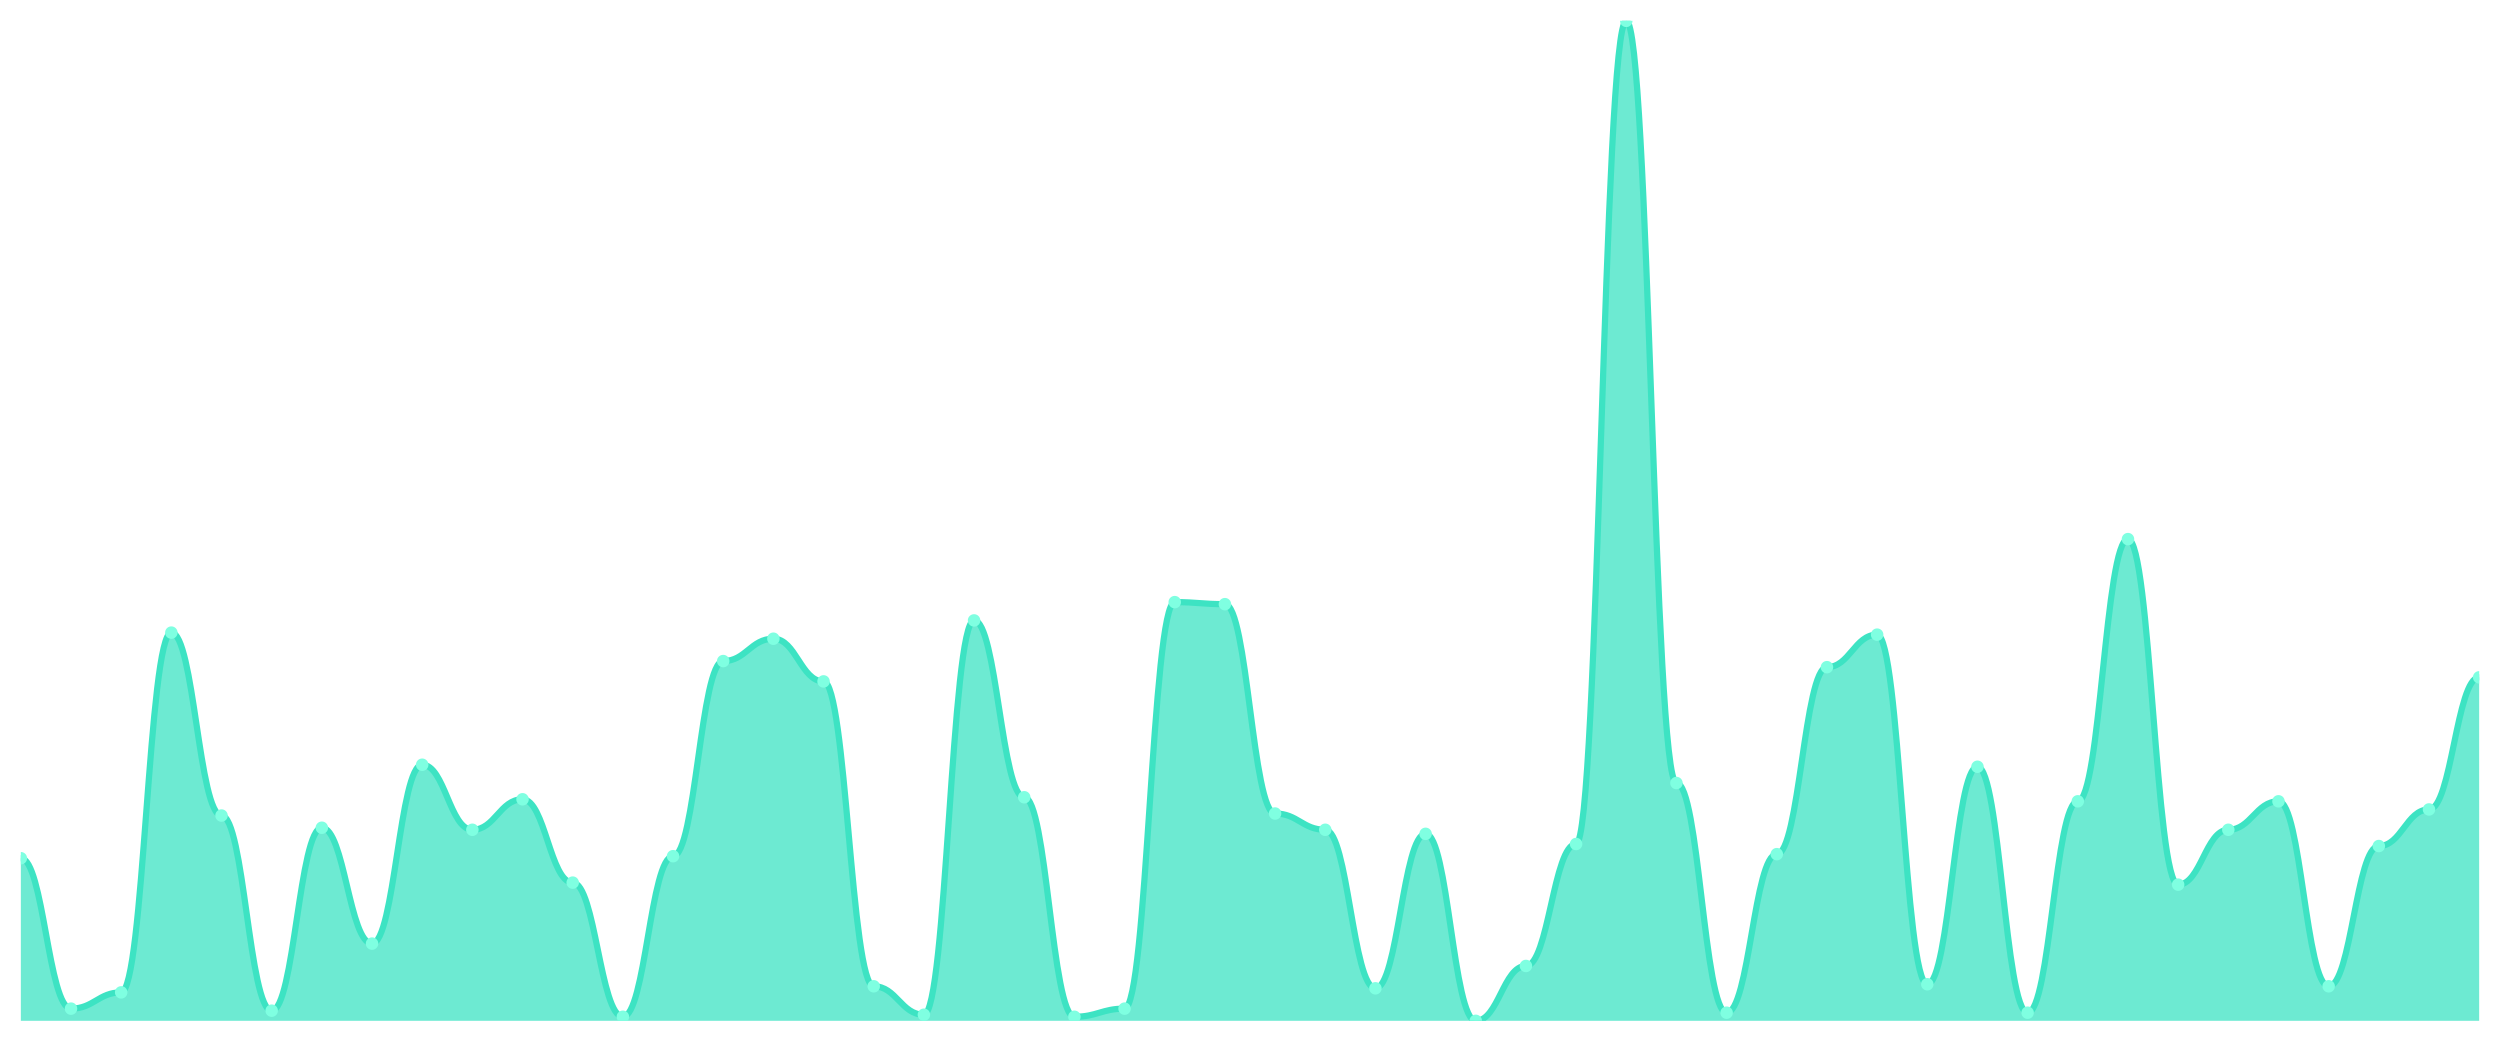
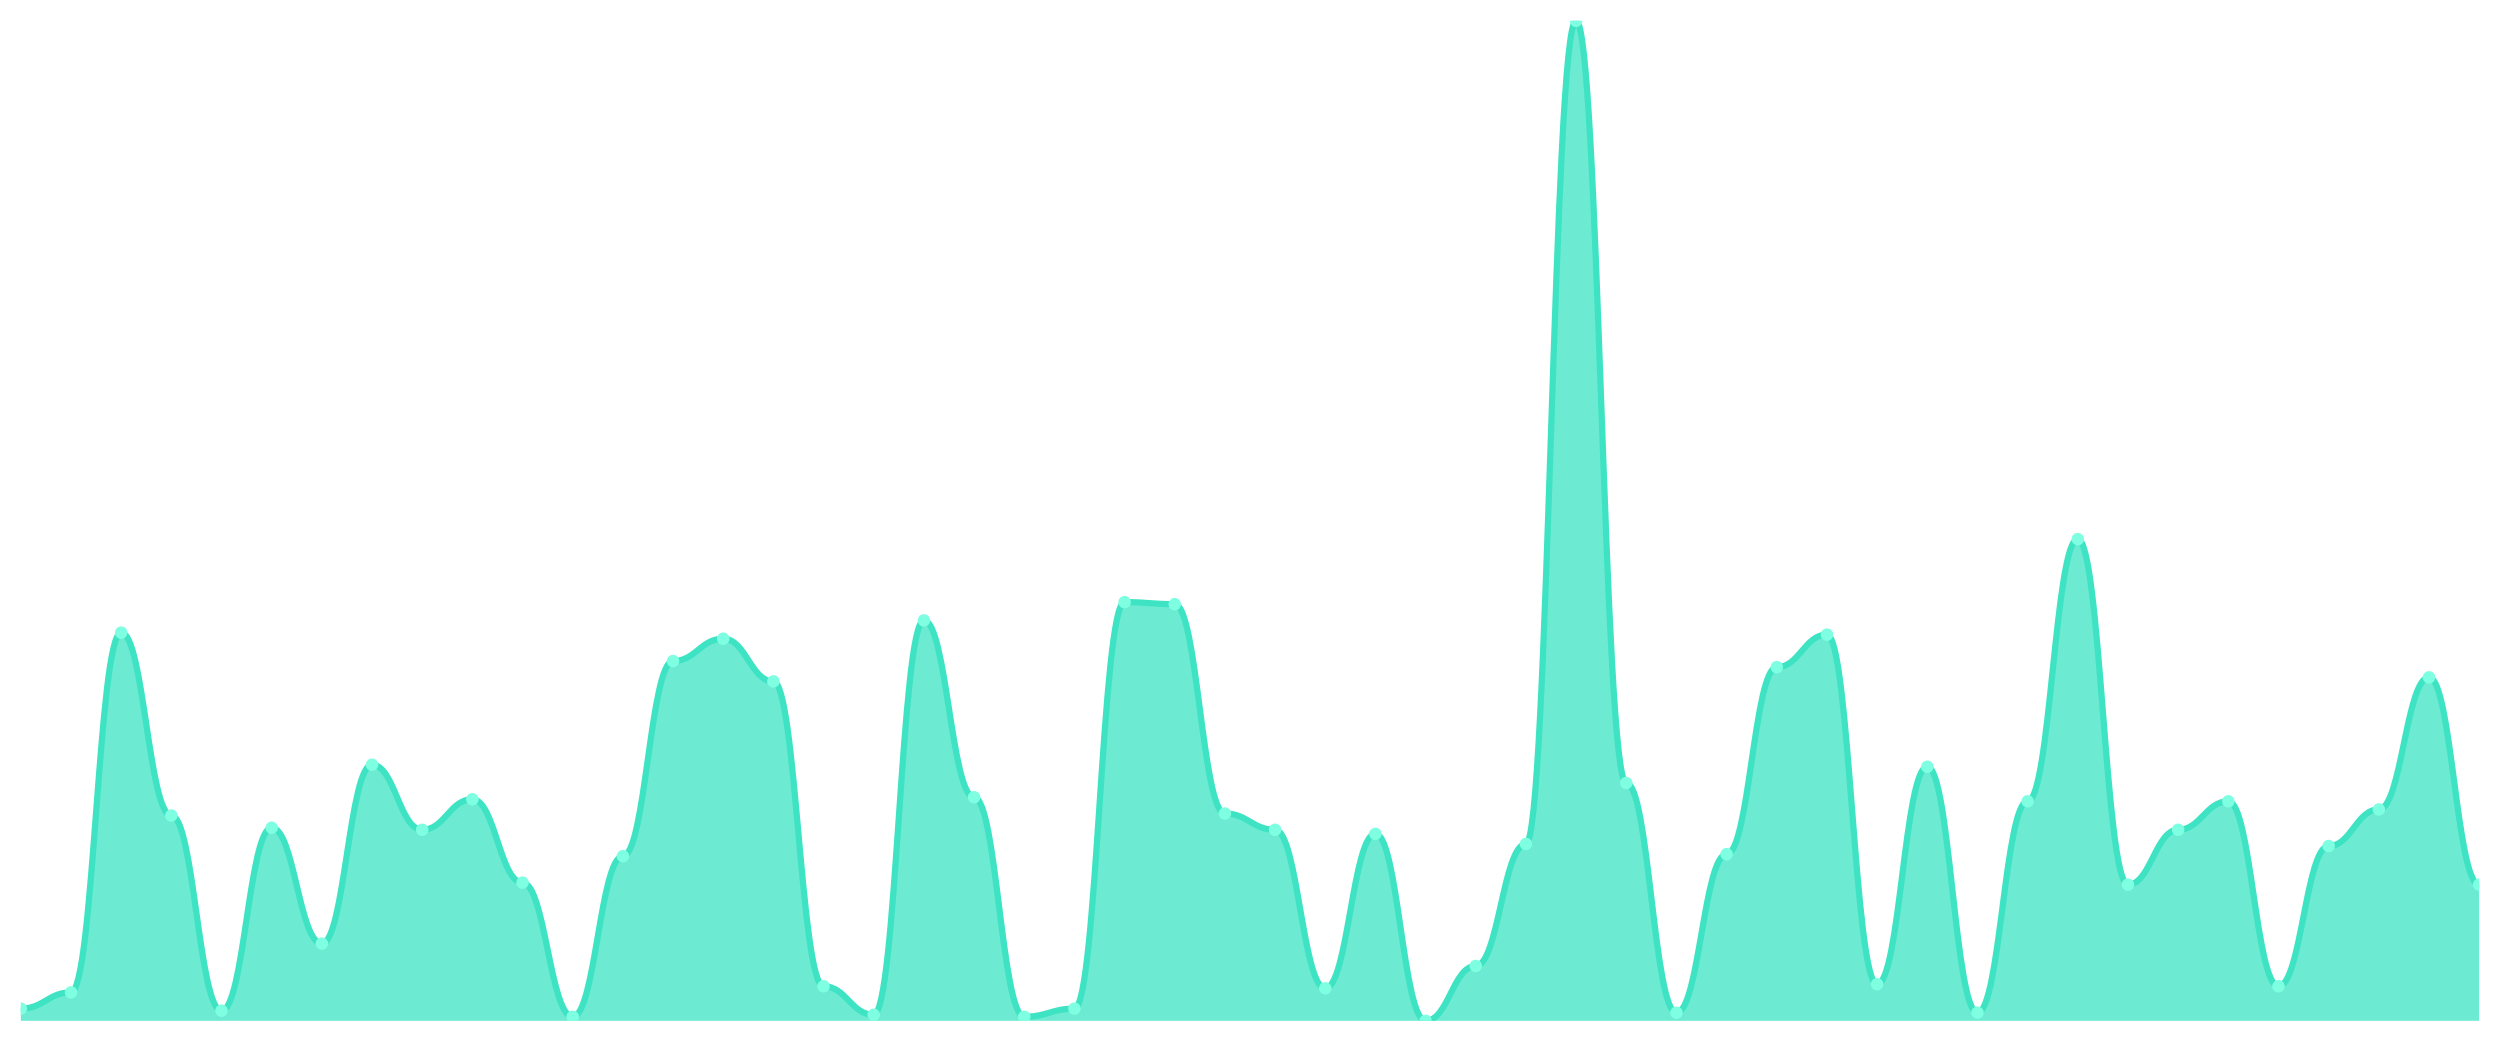
<svg xmlns="http://www.w3.org/2000/svg" viewBox="0 0 1200 500" width="1200" height="500">
  <defs>
    <clipPath id="c">
      <rect x="10" y="10" width="1180" height="480" />
    </clipPath>
  </defs>
  <rect width="1200" height="500" fill="none" />
  <g clip-path="url(#c)">
-     <path d="M 10,490 L 10,411.951 C 20.837,411.951 23.245,484.146 34.082,484.146 C 44.918,484.146 47.327,476.341 58.163,476.341 C 69,476.341 71.408,303.659 82.245,303.659 C 93.082,303.659 95.49,391.463 106.327,391.463 C 117.163,391.463 119.571,485.122 130.408,485.122 C 141.245,485.122 143.653,397.317 154.49,397.317 C 165.327,397.317 167.735,452.927 178.571,452.927 C 189.408,452.927 191.816,367.073 202.653,367.073 C 213.49,367.073 215.898,398.293 226.735,398.293 C 237.571,398.293 239.98,383.659 250.816,383.659 C 261.653,383.659 264.061,423.659 274.898,423.659 C 285.735,423.659 288.143,488.049 298.98,488.049 C 309.816,488.049 312.224,410.976 323.061,410.976 C 333.898,410.976 336.306,317.317 347.143,317.317 C 357.98,317.317 360.388,306.585 371.224,306.585 C 382.061,306.585 384.469,327.073 395.306,327.073 C 406.143,327.073 408.551,473.415 419.388,473.415 C 430.224,473.415 432.633,487.073 443.469,487.073 C 454.306,487.073 456.714,297.805 467.551,297.805 C 478.388,297.805 480.796,382.683 491.633,382.683 C 502.469,382.683 504.878,488.049 515.714,488.049 C 526.551,488.049 528.959,484.146 539.796,484.146 C 550.633,484.146 553.041,289.024 563.878,289.024 C 574.714,289.024 577.122,290 587.959,290 C 598.796,290 601.204,390.488 612.041,390.488 C 622.878,390.488 625.286,398.293 636.122,398.293 C 646.959,398.293 649.367,474.39 660.204,474.39 C 671.041,474.39 673.449,400.244 684.286,400.244 C 695.122,400.244 697.531,490 708.367,490 C 719.204,490 721.612,463.659 732.449,463.659 C 743.286,463.659 745.694,405.122 756.531,405.122 C 767.367,405.122 769.776,10 780.612,10 C 791.449,10 793.857,375.854 804.694,375.854 C 815.531,375.854 817.939,486.098 828.776,486.098 C 839.612,486.098 842.02,410 852.857,410 C 863.694,410 866.102,320.244 876.939,320.244 C 887.776,320.244 890.184,304.634 901.02,304.634 C 911.857,304.634 914.265,472.439 925.102,472.439 C 935.939,472.439 938.347,368.049 949.184,368.049 C 960.02,368.049 962.429,486.098 973.265,486.098 C 984.102,486.098 986.51,384.634 997.347,384.634 C 1008.184,384.634 1010.592,258.78 1021.429,258.78 C 1032.265,258.78 1034.673,424.634 1045.51,424.634 C 1056.347,424.634 1058.755,398.293 1069.592,398.293 C 1080.429,398.293 1082.837,384.634 1093.673,384.634 C 1104.51,384.634 1106.918,473.415 1117.755,473.415 C 1128.592,473.415 1131,406.098 1141.837,406.098 C 1152.673,406.098 1155.082,388.537 1165.918,388.537 C 1176.755,388.537 1179.163,325.122 1190,325.122 L 1190,490 Z" fill="rgba(61,227,195,0.75)" />
-     <path d="M 10,411.951 C 20.837,411.951 23.245,484.146 34.082,484.146 C 44.918,484.146 47.327,476.341 58.163,476.341 C 69,476.341 71.408,303.659 82.245,303.659 C 93.082,303.659 95.49,391.463 106.327,391.463 C 117.163,391.463 119.571,485.122 130.408,485.122 C 141.245,485.122 143.653,397.317 154.49,397.317 C 165.327,397.317 167.735,452.927 178.571,452.927 C 189.408,452.927 191.816,367.073 202.653,367.073 C 213.49,367.073 215.898,398.293 226.735,398.293 C 237.571,398.293 239.98,383.659 250.816,383.659 C 261.653,383.659 264.061,423.659 274.898,423.659 C 285.735,423.659 288.143,488.049 298.98,488.049 C 309.816,488.049 312.224,410.976 323.061,410.976 C 333.898,410.976 336.306,317.317 347.143,317.317 C 357.98,317.317 360.388,306.585 371.224,306.585 C 382.061,306.585 384.469,327.073 395.306,327.073 C 406.143,327.073 408.551,473.415 419.388,473.415 C 430.224,473.415 432.633,487.073 443.469,487.073 C 454.306,487.073 456.714,297.805 467.551,297.805 C 478.388,297.805 480.796,382.683 491.633,382.683 C 502.469,382.683 504.878,488.049 515.714,488.049 C 526.551,488.049 528.959,484.146 539.796,484.146 C 550.633,484.146 553.041,289.024 563.878,289.024 C 574.714,289.024 577.122,290 587.959,290 C 598.796,290 601.204,390.488 612.041,390.488 C 622.878,390.488 625.286,398.293 636.122,398.293 C 646.959,398.293 649.367,474.39 660.204,474.39 C 671.041,474.39 673.449,400.244 684.286,400.244 C 695.122,400.244 697.531,490 708.367,490 C 719.204,490 721.612,463.659 732.449,463.659 C 743.286,463.659 745.694,405.122 756.531,405.122 C 767.367,405.122 769.776,10 780.612,10 C 791.449,10 793.857,375.854 804.694,375.854 C 815.531,375.854 817.939,486.098 828.776,486.098 C 839.612,486.098 842.02,410 852.857,410 C 863.694,410 866.102,320.244 876.939,320.244 C 887.776,320.244 890.184,304.634 901.02,304.634 C 911.857,304.634 914.265,472.439 925.102,472.439 C 935.939,472.439 938.347,368.049 949.184,368.049 C 960.02,368.049 962.429,486.098 973.265,486.098 C 984.102,486.098 986.51,384.634 997.347,384.634 C 1008.184,384.634 1010.592,258.78 1021.429,258.78 C 1032.265,258.78 1034.673,424.634 1045.51,424.634 C 1056.347,424.634 1058.755,398.293 1069.592,398.293 C 1080.429,398.293 1082.837,384.634 1093.673,384.634 C 1104.51,384.634 1106.918,473.415 1117.755,473.415 C 1128.592,473.415 1131,406.098 1141.837,406.098 C 1152.673,406.098 1155.082,388.537 1165.918,388.537 C 1176.755,388.537 1179.163,325.122 1190,325.122" fill="none" stroke="#3de3c3" stroke-width="3" stroke-linecap="round" stroke-linejoin="round" />
-     <circle cx="10" cy="411.951" r="3" fill="#7fffe1" />
-     <circle cx="34.082" cy="484.146" r="3" fill="#7fffe1" />
-     <circle cx="58.163" cy="476.341" r="3" fill="#7fffe1" />
-     <circle cx="82.245" cy="303.659" r="3" fill="#7fffe1" />
-     <circle cx="106.327" cy="391.463" r="3" fill="#7fffe1" />
-     <circle cx="130.408" cy="485.122" r="3" fill="#7fffe1" />
-     <circle cx="154.49" cy="397.317" r="3" fill="#7fffe1" />
-     <circle cx="178.571" cy="452.927" r="3" fill="#7fffe1" />
-     <circle cx="202.653" cy="367.073" r="3" fill="#7fffe1" />
-     <circle cx="226.735" cy="398.293" r="3" fill="#7fffe1" />
-     <circle cx="250.816" cy="383.659" r="3" fill="#7fffe1" />
-     <circle cx="274.898" cy="423.659" r="3" fill="#7fffe1" />
-     <circle cx="298.98" cy="488.049" r="3" fill="#7fffe1" />
-     <circle cx="323.061" cy="410.976" r="3" fill="#7fffe1" />
-     <circle cx="347.143" cy="317.317" r="3" fill="#7fffe1" />
-     <circle cx="371.224" cy="306.585" r="3" fill="#7fffe1" />
-     <circle cx="395.306" cy="327.073" r="3" fill="#7fffe1" />
-     <circle cx="419.388" cy="473.415" r="3" fill="#7fffe1" />
-     <circle cx="443.469" cy="487.073" r="3" fill="#7fffe1" />
-     <circle cx="467.551" cy="297.805" r="3" fill="#7fffe1" />
-     <circle cx="491.633" cy="382.683" r="3" fill="#7fffe1" />
-     <circle cx="515.714" cy="488.049" r="3" fill="#7fffe1" />
-     <circle cx="539.796" cy="484.146" r="3" fill="#7fffe1" />
-     <circle cx="563.878" cy="289.024" r="3" fill="#7fffe1" />
-     <circle cx="587.959" cy="290" r="3" fill="#7fffe1" />
-     <circle cx="612.041" cy="390.488" r="3" fill="#7fffe1" />
-     <circle cx="636.122" cy="398.293" r="3" fill="#7fffe1" />
-     <circle cx="660.204" cy="474.39" r="3" fill="#7fffe1" />
-     <circle cx="684.286" cy="400.244" r="3" fill="#7fffe1" />
-     <circle cx="708.367" cy="490" r="3" fill="#7fffe1" />
-     <circle cx="732.449" cy="463.659" r="3" fill="#7fffe1" />
-     <circle cx="756.531" cy="405.122" r="3" fill="#7fffe1" />
-     <circle cx="780.612" cy="10" r="3" fill="#7fffe1" />
-     <circle cx="804.694" cy="375.854" r="3" fill="#7fffe1" />
-     <circle cx="828.776" cy="486.098" r="3" fill="#7fffe1" />
-     <circle cx="852.857" cy="410" r="3" fill="#7fffe1" />
-     <circle cx="876.939" cy="320.244" r="3" fill="#7fffe1" />
-     <circle cx="901.02" cy="304.634" r="3" fill="#7fffe1" />
-     <circle cx="925.102" cy="472.439" r="3" fill="#7fffe1" />
-     <circle cx="949.184" cy="368.049" r="3" fill="#7fffe1" />
-     <circle cx="973.265" cy="486.098" r="3" fill="#7fffe1" />
-     <circle cx="997.347" cy="384.634" r="3" fill="#7fffe1" />
-     <circle cx="1021.429" cy="258.78" r="3" fill="#7fffe1" />
-     <circle cx="1045.51" cy="424.634" r="3" fill="#7fffe1" />
-     <circle cx="1069.592" cy="398.293" r="3" fill="#7fffe1" />
-     <circle cx="1093.673" cy="384.634" r="3" fill="#7fffe1" />
-     <circle cx="1117.755" cy="473.415" r="3" fill="#7fffe1" />
-     <circle cx="1141.837" cy="406.098" r="3" fill="#7fffe1" />
-     <circle cx="1165.918" cy="388.537" r="3" fill="#7fffe1" />
-     <circle cx="1190" cy="325.122" r="3" fill="#7fffe1" />
+     <path d="M 10,490 L 10,484.146 C 20.837,484.146 23.245,476.341 34.082,476.341 C 44.918,476.341 47.327,303.659 58.163,303.659 C 69,303.659 71.408,391.463 82.245,391.463 C 93.082,391.463 95.49,485.122 106.327,485.122 C 117.163,485.122 119.571,397.317 130.408,397.317 C 141.245,397.317 143.653,452.927 154.49,452.927 C 165.327,452.927 167.735,367.073 178.571,367.073 C 189.408,367.073 191.816,398.293 202.653,398.293 C 213.49,398.293 215.898,383.659 226.735,383.659 C 237.571,383.659 239.98,423.659 250.816,423.659 C 261.653,423.659 264.061,488.049 274.898,488.049 C 285.735,488.049 288.143,410.976 298.98,410.976 C 309.816,410.976 312.224,317.317 323.061,317.317 C 333.898,317.317 336.306,306.585 347.143,306.585 C 357.98,306.585 360.388,327.073 371.224,327.073 C 382.061,327.073 384.469,473.415 395.306,473.415 C 406.143,473.415 408.551,487.073 419.388,487.073 C 430.224,487.073 432.633,297.805 443.469,297.805 C 454.306,297.805 456.714,382.683 467.551,382.683 C 478.388,382.683 480.796,488.049 491.633,488.049 C 502.469,488.049 504.878,484.146 515.714,484.146 C 526.551,484.146 528.959,289.024 539.796,289.024 C 550.633,289.024 553.041,290 563.878,290 C 574.714,290 577.122,390.488 587.959,390.488 C 598.796,390.488 601.204,398.293 612.041,398.293 C 622.878,398.293 625.286,474.39 636.122,474.39 C 646.959,474.39 649.367,400.244 660.204,400.244 C 671.041,400.244 673.449,490 684.286,490 C 695.122,490 697.531,463.659 708.367,463.659 C 719.204,463.659 721.612,405.122 732.449,405.122 C 743.286,405.122 745.694,10 756.531,10 C 767.367,10 769.776,375.854 780.612,375.854 C 791.449,375.854 793.857,486.098 804.694,486.098 C 815.531,486.098 817.939,410 828.776,410 C 839.612,410 842.02,320.244 852.857,320.244 C 863.694,320.244 866.102,304.634 876.939,304.634 C 887.776,304.634 890.184,472.439 901.02,472.439 C 911.857,472.439 914.265,368.049 925.102,368.049 C 935.939,368.049 938.347,486.098 949.184,486.098 C 960.02,486.098 962.429,384.634 973.265,384.634 C 984.102,384.634 986.51,258.78 997.347,258.78 C 1008.184,258.78 1010.592,424.634 1021.429,424.634 C 1032.265,424.634 1034.673,398.293 1045.51,398.293 C 1056.347,398.293 1058.755,384.634 1069.592,384.634 C 1080.429,384.634 1082.837,473.415 1093.673,473.415 C 1104.51,473.415 1106.918,406.098 1117.755,406.098 C 1128.592,406.098 1131,388.537 1141.837,388.537 C 1152.673,388.537 1155.082,325.122 1165.918,325.122 C 1176.755,325.122 1179.163,424.634 1190,424.634 L 1190,490 Z" fill="rgba(61,227,195,0.75)" />
+     <path d="M 10,484.146 C 20.837,484.146 23.245,476.341 34.082,476.341 C 44.918,476.341 47.327,303.659 58.163,303.659 C 69,303.659 71.408,391.463 82.245,391.463 C 93.082,391.463 95.49,485.122 106.327,485.122 C 117.163,485.122 119.571,397.317 130.408,397.317 C 141.245,397.317 143.653,452.927 154.49,452.927 C 165.327,452.927 167.735,367.073 178.571,367.073 C 189.408,367.073 191.816,398.293 202.653,398.293 C 213.49,398.293 215.898,383.659 226.735,383.659 C 237.571,383.659 239.98,423.659 250.816,423.659 C 261.653,423.659 264.061,488.049 274.898,488.049 C 285.735,488.049 288.143,410.976 298.98,410.976 C 309.816,410.976 312.224,317.317 323.061,317.317 C 333.898,317.317 336.306,306.585 347.143,306.585 C 357.98,306.585 360.388,327.073 371.224,327.073 C 382.061,327.073 384.469,473.415 395.306,473.415 C 406.143,473.415 408.551,487.073 419.388,487.073 C 430.224,487.073 432.633,297.805 443.469,297.805 C 454.306,297.805 456.714,382.683 467.551,382.683 C 478.388,382.683 480.796,488.049 491.633,488.049 C 502.469,488.049 504.878,484.146 515.714,484.146 C 526.551,484.146 528.959,289.024 539.796,289.024 C 550.633,289.024 553.041,290 563.878,290 C 574.714,290 577.122,390.488 587.959,390.488 C 598.796,390.488 601.204,398.293 612.041,398.293 C 622.878,398.293 625.286,474.39 636.122,474.39 C 646.959,474.39 649.367,400.244 660.204,400.244 C 671.041,400.244 673.449,490 684.286,490 C 695.122,490 697.531,463.659 708.367,463.659 C 719.204,463.659 721.612,405.122 732.449,405.122 C 743.286,405.122 745.694,10 756.531,10 C 767.367,10 769.776,375.854 780.612,375.854 C 791.449,375.854 793.857,486.098 804.694,486.098 C 815.531,486.098 817.939,410 828.776,410 C 839.612,410 842.02,320.244 852.857,320.244 C 863.694,320.244 866.102,304.634 876.939,304.634 C 887.776,304.634 890.184,472.439 901.02,472.439 C 911.857,472.439 914.265,368.049 925.102,368.049 C 935.939,368.049 938.347,486.098 949.184,486.098 C 960.02,486.098 962.429,384.634 973.265,384.634 C 984.102,384.634 986.51,258.78 997.347,258.78 C 1008.184,258.78 1010.592,424.634 1021.429,424.634 C 1032.265,424.634 1034.673,398.293 1045.51,398.293 C 1056.347,398.293 1058.755,384.634 1069.592,384.634 C 1080.429,384.634 1082.837,473.415 1093.673,473.415 C 1104.51,473.415 1106.918,406.098 1117.755,406.098 C 1128.592,406.098 1131,388.537 1141.837,388.537 C 1152.673,388.537 1155.082,325.122 1165.918,325.122 C 1176.755,325.122 1179.163,424.634 1190,424.634" fill="none" stroke="#3de3c3" stroke-width="3" stroke-linecap="round" stroke-linejoin="round" />
+     <circle cx="10" cy="484.146" r="3" fill="#7fffe1" />
+     <circle cx="34.082" cy="476.341" r="3" fill="#7fffe1" />
+     <circle cx="58.163" cy="303.659" r="3" fill="#7fffe1" />
+     <circle cx="82.245" cy="391.463" r="3" fill="#7fffe1" />
+     <circle cx="106.327" cy="485.122" r="3" fill="#7fffe1" />
+     <circle cx="130.408" cy="397.317" r="3" fill="#7fffe1" />
+     <circle cx="154.49" cy="452.927" r="3" fill="#7fffe1" />
+     <circle cx="178.571" cy="367.073" r="3" fill="#7fffe1" />
+     <circle cx="202.653" cy="398.293" r="3" fill="#7fffe1" />
+     <circle cx="226.735" cy="383.659" r="3" fill="#7fffe1" />
+     <circle cx="250.816" cy="423.659" r="3" fill="#7fffe1" />
+     <circle cx="274.898" cy="488.049" r="3" fill="#7fffe1" />
+     <circle cx="298.98" cy="410.976" r="3" fill="#7fffe1" />
+     <circle cx="323.061" cy="317.317" r="3" fill="#7fffe1" />
+     <circle cx="347.143" cy="306.585" r="3" fill="#7fffe1" />
+     <circle cx="371.224" cy="327.073" r="3" fill="#7fffe1" />
+     <circle cx="395.306" cy="473.415" r="3" fill="#7fffe1" />
+     <circle cx="419.388" cy="487.073" r="3" fill="#7fffe1" />
+     <circle cx="443.469" cy="297.805" r="3" fill="#7fffe1" />
+     <circle cx="467.551" cy="382.683" r="3" fill="#7fffe1" />
+     <circle cx="491.633" cy="488.049" r="3" fill="#7fffe1" />
+     <circle cx="515.714" cy="484.146" r="3" fill="#7fffe1" />
+     <circle cx="539.796" cy="289.024" r="3" fill="#7fffe1" />
+     <circle cx="563.878" cy="290" r="3" fill="#7fffe1" />
+     <circle cx="587.959" cy="390.488" r="3" fill="#7fffe1" />
+     <circle cx="612.041" cy="398.293" r="3" fill="#7fffe1" />
+     <circle cx="636.122" cy="474.39" r="3" fill="#7fffe1" />
+     <circle cx="660.204" cy="400.244" r="3" fill="#7fffe1" />
+     <circle cx="684.286" cy="490" r="3" fill="#7fffe1" />
+     <circle cx="708.367" cy="463.659" r="3" fill="#7fffe1" />
+     <circle cx="732.449" cy="405.122" r="3" fill="#7fffe1" />
+     <circle cx="756.531" cy="10" r="3" fill="#7fffe1" />
+     <circle cx="780.612" cy="375.854" r="3" fill="#7fffe1" />
+     <circle cx="804.694" cy="486.098" r="3" fill="#7fffe1" />
+     <circle cx="828.776" cy="410" r="3" fill="#7fffe1" />
+     <circle cx="852.857" cy="320.244" r="3" fill="#7fffe1" />
+     <circle cx="876.939" cy="304.634" r="3" fill="#7fffe1" />
+     <circle cx="901.02" cy="472.439" r="3" fill="#7fffe1" />
+     <circle cx="925.102" cy="368.049" r="3" fill="#7fffe1" />
+     <circle cx="949.184" cy="486.098" r="3" fill="#7fffe1" />
+     <circle cx="973.265" cy="384.634" r="3" fill="#7fffe1" />
+     <circle cx="997.347" cy="258.78" r="3" fill="#7fffe1" />
+     <circle cx="1021.429" cy="424.634" r="3" fill="#7fffe1" />
+     <circle cx="1045.51" cy="398.293" r="3" fill="#7fffe1" />
+     <circle cx="1069.592" cy="384.634" r="3" fill="#7fffe1" />
+     <circle cx="1093.673" cy="473.415" r="3" fill="#7fffe1" />
+     <circle cx="1117.755" cy="406.098" r="3" fill="#7fffe1" />
+     <circle cx="1141.837" cy="388.537" r="3" fill="#7fffe1" />
+     <circle cx="1165.918" cy="325.122" r="3" fill="#7fffe1" />
+     <circle cx="1190" cy="424.634" r="3" fill="#7fffe1" />
  </g>
</svg>
